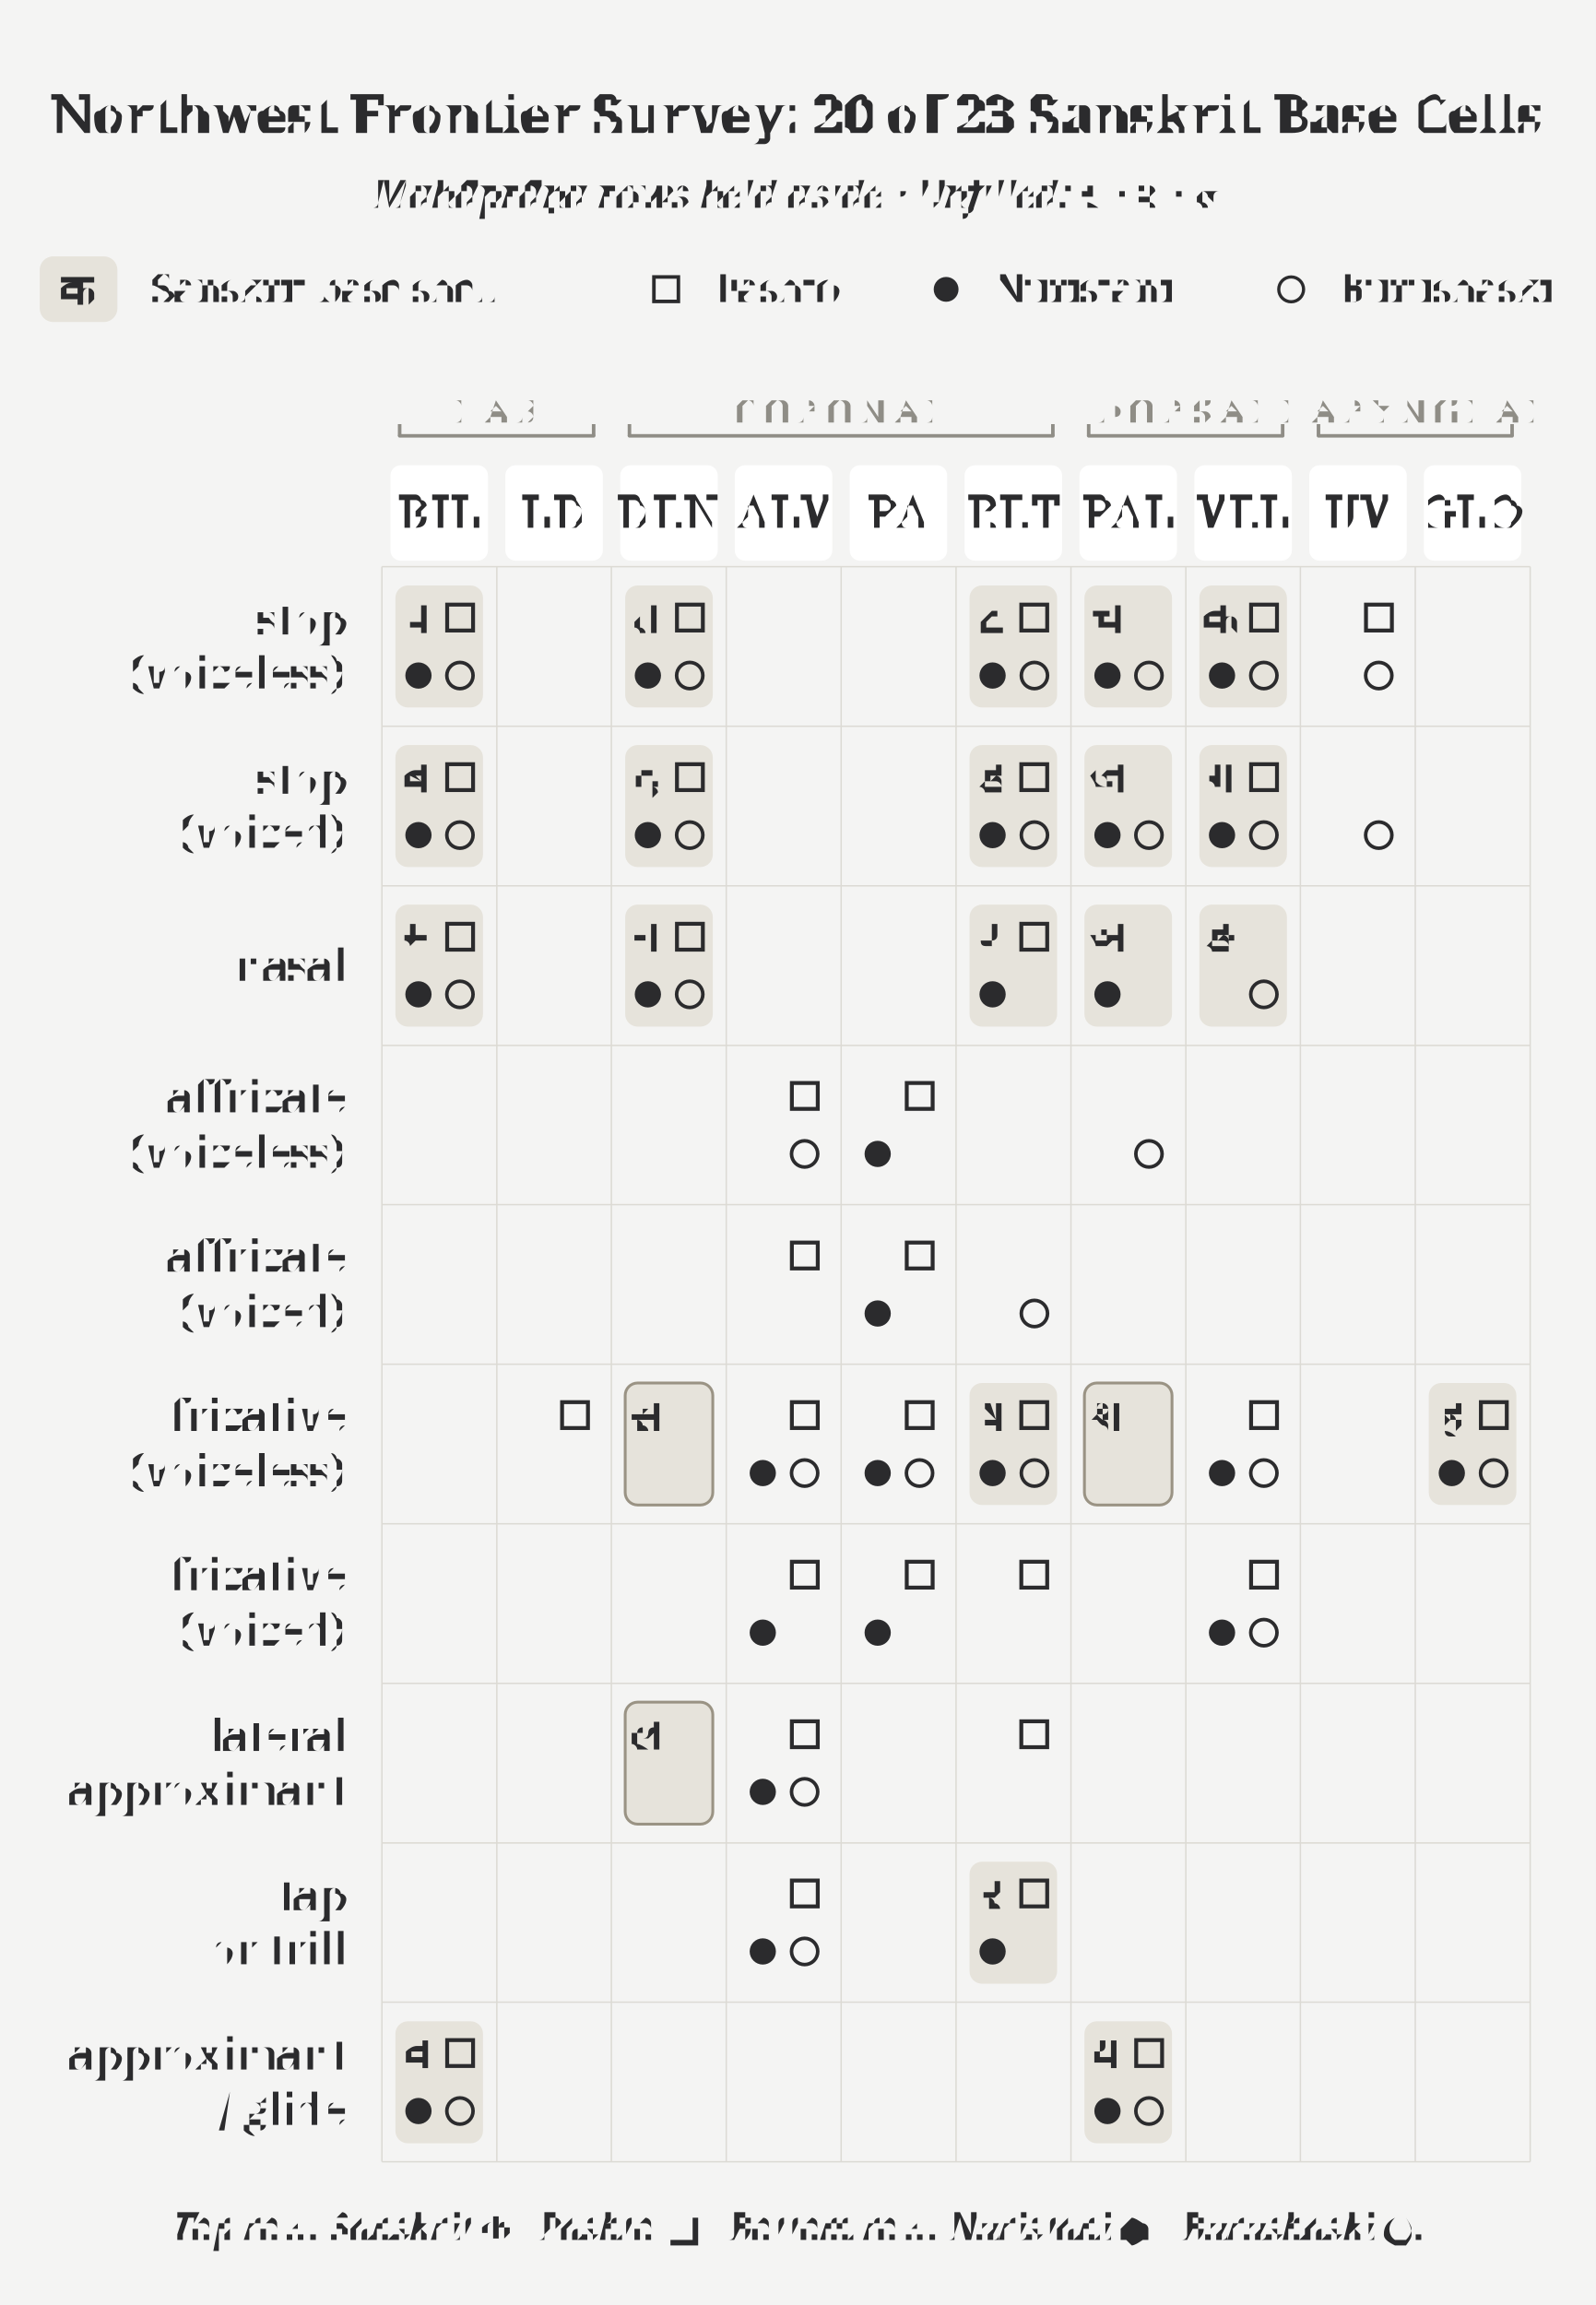
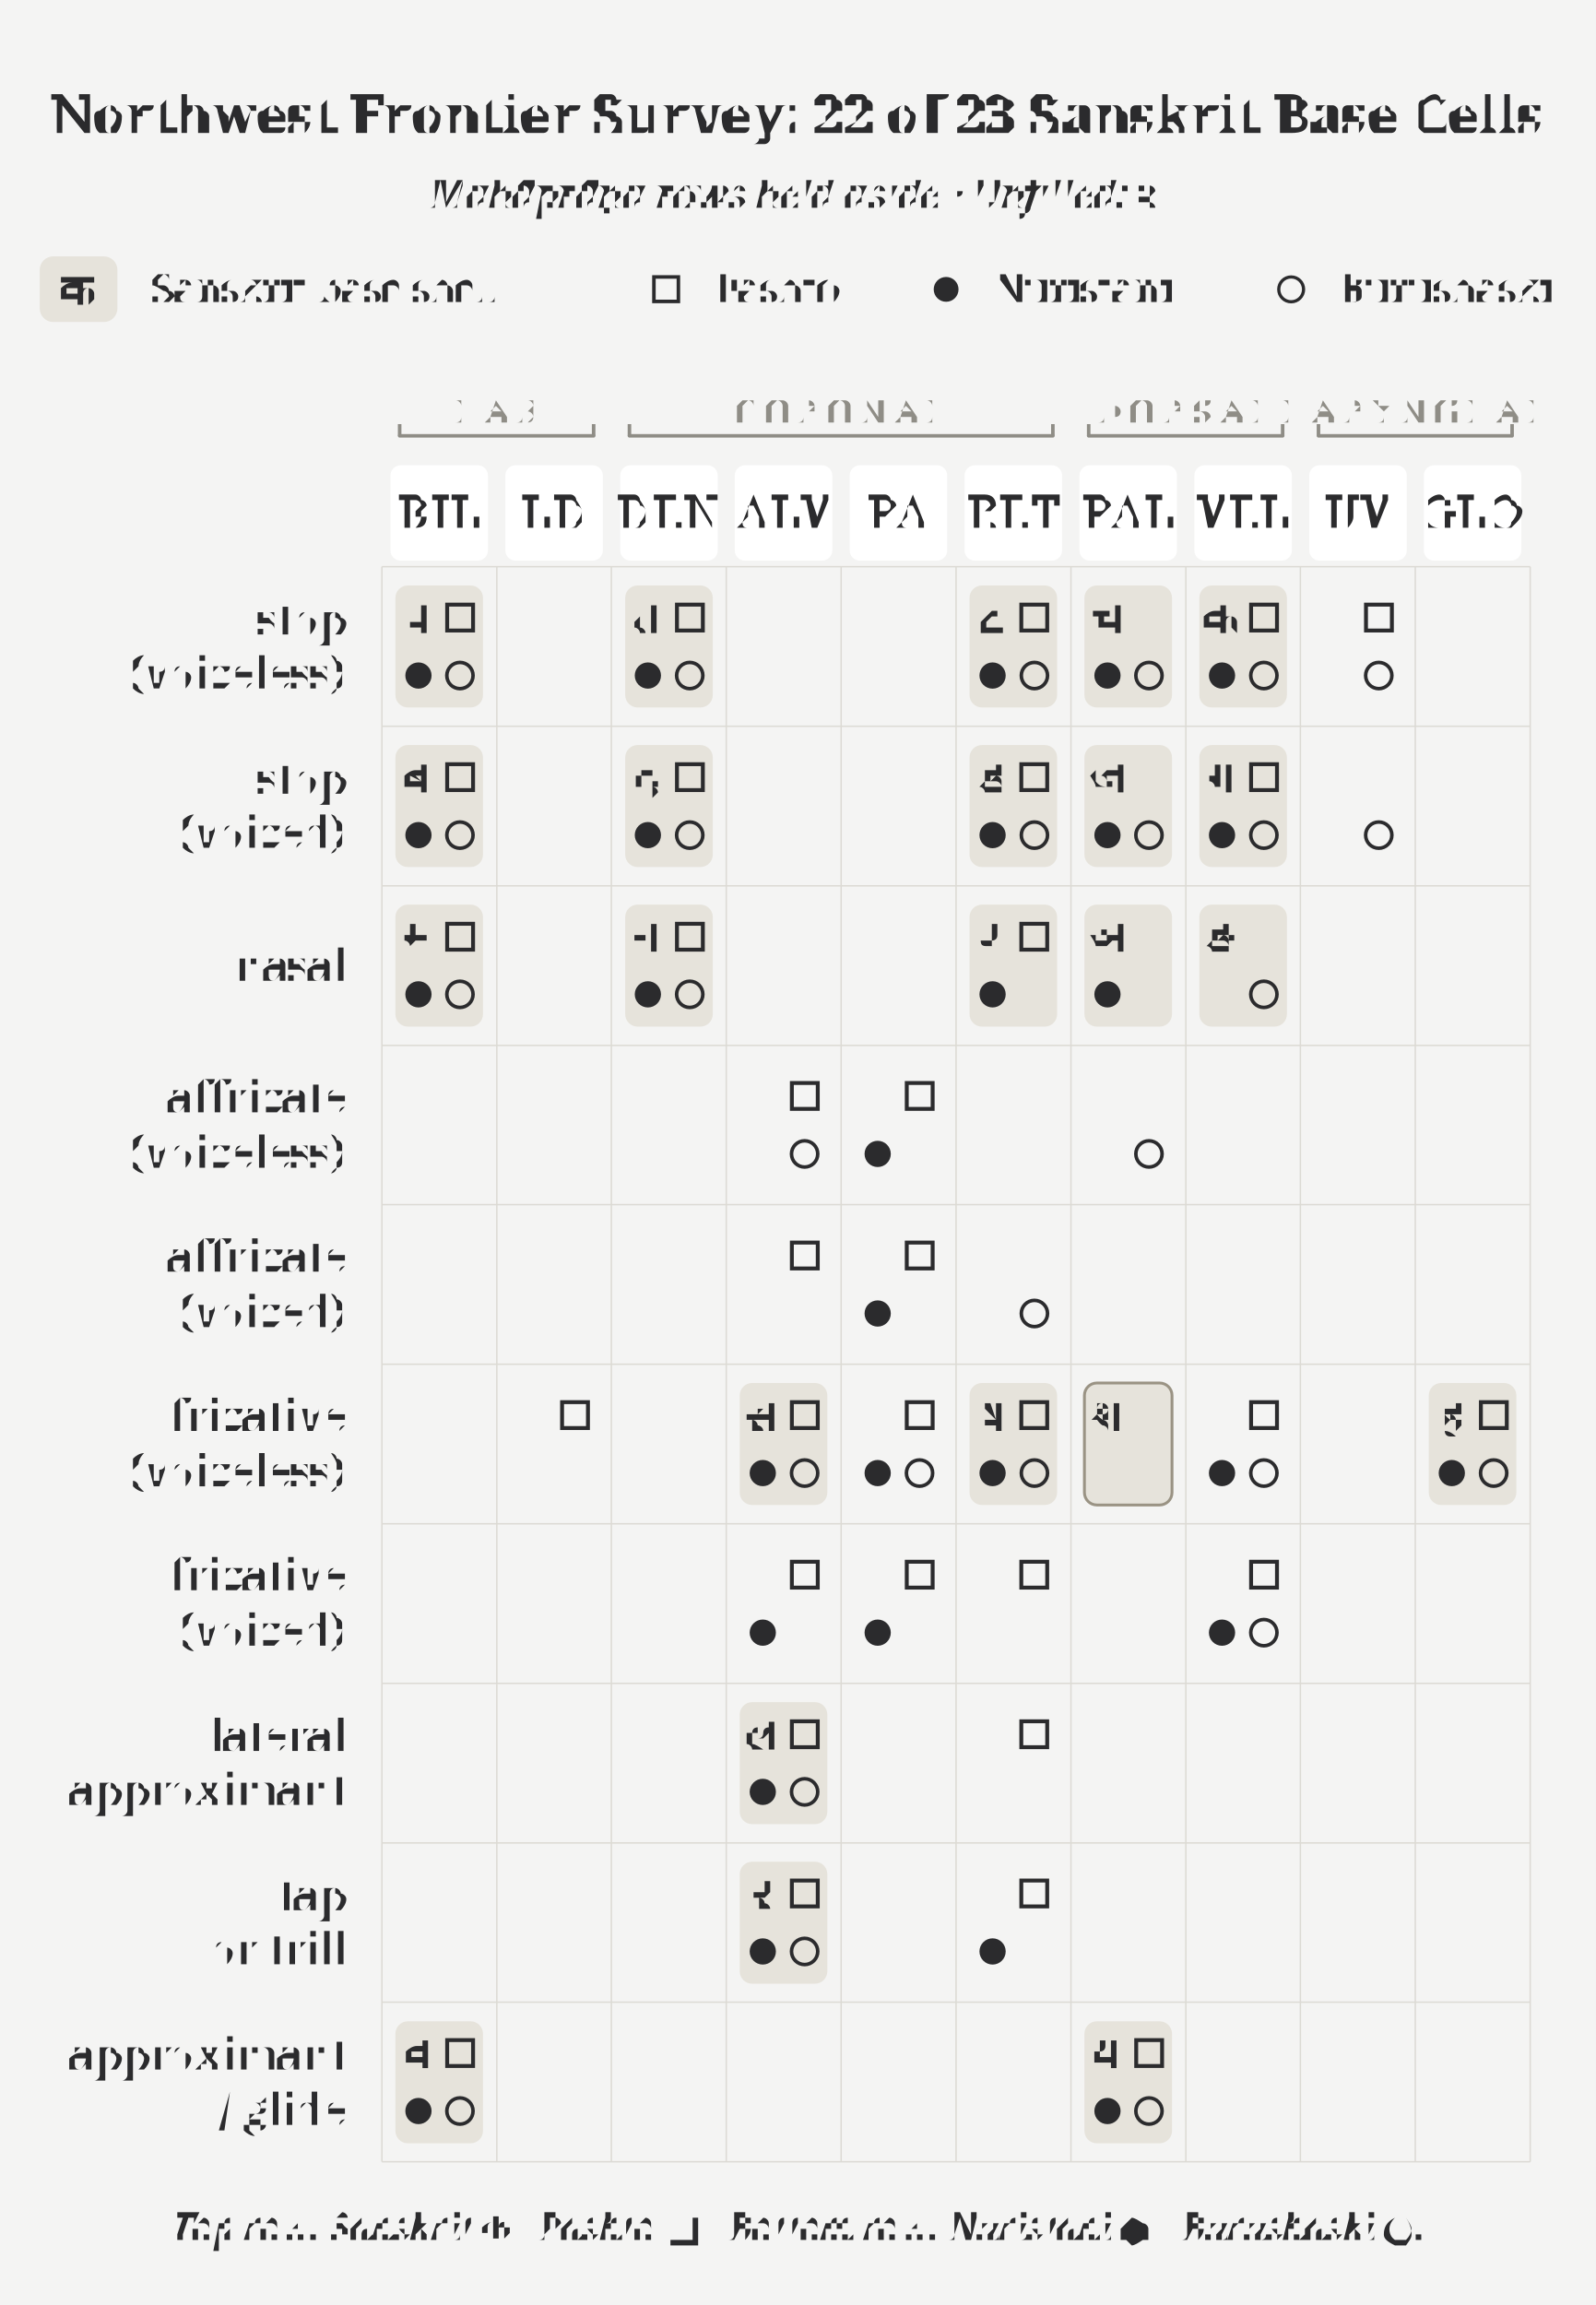
<svg xmlns="http://www.w3.org/2000/svg" width="4.5in" height="6.5in" viewBox="0 0 4.5 6.5">
  <rect x="0" y="0" width="4.5" height="6.5" fill="#f4f4f3" />
-   <text x="2.25" y="0.32" text-anchor="middle" dominant-baseline="middle" font-size="0.151" font-weight="700" fill="#2b2b2d" font-family="'Gentium Book Plus', Charter, 'Charis SIL', Georgia, serif">Northwest Frontier Survey: 20 of 23 Sanskrit Base Cells</text>
-   <text x="2.25" y="0.547" text-anchor="middle" dominant-baseline="middle" font-size="0.111" font-style="italic" fill="#2b2b2d" font-family="'Gentium Book Plus', Charter, 'Charis SIL', Georgia, serif">Mahāprāṇa rows held aside · Unfilled: <tspan font-style="normal" font-family="'Adobe Devanagari', 'Noto Sans Devanagari', 'Mangal', 'Kohinoor Devanagari', serif">स · श · ल</tspan>
+   <text x="2.25" y="0.32" text-anchor="middle" dominant-baseline="middle" font-size="0.151" font-weight="700" fill="#2b2b2d" font-family="'Gentium Book Plus', Charter, 'Charis SIL', Georgia, serif">Northwest Frontier Survey: 22 of 23 Sanskrit Base Cells</text>
+   <text x="2.25" y="0.547" text-anchor="middle" dominant-baseline="middle" font-size="0.111" font-style="italic" fill="#2b2b2d" font-family="'Gentium Book Plus', Charter, 'Charis SIL', Georgia, serif">Mahāprāṇa rows held aside · Unfilled: <tspan font-style="normal" font-family="'Adobe Devanagari', 'Noto Sans Devanagari', 'Mangal', 'Kohinoor Devanagari', serif">श</tspan>
  </text>
  <rect x="1.115" y="1.651" width="0.247" height="0.344" rx="0.035" fill="#e6e3db" stroke="none" />
  <rect x="1.115" y="2.101" width="0.247" height="0.344" rx="0.035" fill="#e6e3db" stroke="none" />
  <rect x="1.115" y="2.551" width="0.247" height="0.344" rx="0.035" fill="#e6e3db" stroke="none" />
  <rect x="1.115" y="5.7" width="0.247" height="0.344" rx="0.035" fill="#e6e3db" stroke="none" />
  <rect x="1.763" y="1.651" width="0.247" height="0.344" rx="0.035" fill="#e6e3db" stroke="none" />
  <rect x="1.763" y="2.101" width="0.247" height="0.344" rx="0.035" fill="#e6e3db" stroke="none" />
-   <rect x="1.763" y="3.9" width="0.247" height="0.344" rx="0.035" fill="#e6e3db" stroke="#9a9384" stroke-width="0.008" />
  <rect x="1.763" y="2.551" width="0.247" height="0.344" rx="0.035" fill="#e6e3db" stroke="none" />
-   <rect x="1.763" y="4.8" width="0.247" height="0.344" rx="0.035" fill="#e6e3db" stroke="#9a9384" stroke-width="0.008" />
+   <rect x="2.086" y="3.9" width="0.247" height="0.344" rx="0.035" fill="#e6e3db" stroke="none" />
+   <rect x="2.086" y="4.8" width="0.247" height="0.344" rx="0.035" fill="#e6e3db" stroke="none" />
+   <rect x="2.086" y="5.25" width="0.247" height="0.344" rx="0.035" fill="#e6e3db" stroke="none" />
  <rect x="2.734" y="1.651" width="0.247" height="0.344" rx="0.035" fill="#e6e3db" stroke="none" />
  <rect x="2.734" y="2.101" width="0.247" height="0.344" rx="0.035" fill="#e6e3db" stroke="none" />
  <rect x="2.734" y="3.9" width="0.247" height="0.344" rx="0.035" fill="#e6e3db" stroke="none" />
  <rect x="2.734" y="2.551" width="0.247" height="0.344" rx="0.035" fill="#e6e3db" stroke="none" />
-   <rect x="2.734" y="5.25" width="0.247" height="0.344" rx="0.035" fill="#e6e3db" stroke="none" />
  <rect x="3.058" y="1.651" width="0.247" height="0.344" rx="0.035" fill="#e6e3db" stroke="none" />
  <rect x="3.058" y="2.101" width="0.247" height="0.344" rx="0.035" fill="#e6e3db" stroke="none" />
  <rect x="3.058" y="3.9" width="0.247" height="0.344" rx="0.035" fill="#e6e3db" stroke="#9a9384" stroke-width="0.008" />
  <rect x="3.058" y="2.551" width="0.247" height="0.344" rx="0.035" fill="#e6e3db" stroke="none" />
  <rect x="3.058" y="5.7" width="0.247" height="0.344" rx="0.035" fill="#e6e3db" stroke="none" />
  <rect x="3.382" y="1.651" width="0.247" height="0.344" rx="0.035" fill="#e6e3db" stroke="none" />
  <rect x="3.382" y="2.101" width="0.247" height="0.344" rx="0.035" fill="#e6e3db" stroke="none" />
  <rect x="3.382" y="2.551" width="0.247" height="0.344" rx="0.035" fill="#e6e3db" stroke="none" />
  <rect x="4.029" y="3.9" width="0.247" height="0.344" rx="0.035" fill="#e6e3db" stroke="none" />
  <rect x="0.112" y="0.723" width="0.219" height="0.185" rx="0.038" fill="#e6e3db" stroke="none" />
  <text x="0.221" y="0.816" text-anchor="middle" dominant-baseline="middle" font-size="0.125" fill="#2b2b2d" font-family="'Adobe Devanagari', 'Noto Sans Devanagari', 'Mangal', 'Kohinoor Devanagari', serif">क</text>
  <text x="0.431" y="0.855" font-size="0.111" fill="#2b2b2d" font-family="'Gentium Book Plus', Charter, 'Charis SIL', Georgia, serif">Sanskrit base shell</text>
  <rect x="1.844" y="0.781" width="0.069" height="0.069" fill="none" stroke="#2b2b2d" stroke-width="0.01" />
  <text x="2.014" y="0.855" font-size="0.111" fill="#2b2b2d" font-family="'Gentium Book Plus', Charter, 'Charis SIL', Georgia, serif">Pashto</text>
  <circle cx="2.668" cy="0.816" r="0.035" fill="#2b2b2d" />
  <text x="2.804" y="0.855" font-size="0.111" fill="#2b2b2d" font-family="'Gentium Book Plus', Charter, 'Charis SIL', Georgia, serif">Nuristani</text>
  <circle cx="3.641" cy="0.816" r="0.035" fill="none" stroke="#2b2b2d" stroke-width="0.009" />
  <text x="3.778" y="0.855" font-size="0.111" fill="#2b2b2d" font-family="'Gentium Book Plus', Charter, 'Charis SIL', Georgia, serif">Burushaski</text>
  <path d="M 1.127 1.229 L 1.674 1.229" stroke="#8f8d86" stroke-width="0.01" stroke-linecap="round" />
  <path d="M 1.127 1.229 L 1.127 1.196" stroke="#8f8d86" stroke-width="0.01" />
  <path d="M 1.674 1.229 L 1.674 1.196" stroke="#8f8d86" stroke-width="0.01" />
  <text x="1.401" y="1.159" text-anchor="middle" dominant-baseline="middle" font-size="0.091" letter-spacing="0.025" fill="#8f8d86" font-family="'Gentium Book Plus', Charter, 'Charis SIL', Georgia, serif">LAB</text>
  <path d="M 1.775 1.229 L 2.969 1.229" stroke="#8f8d86" stroke-width="0.01" stroke-linecap="round" />
  <path d="M 1.775 1.229 L 1.775 1.196" stroke="#8f8d86" stroke-width="0.01" />
  <path d="M 2.969 1.229 L 2.969 1.196" stroke="#8f8d86" stroke-width="0.01" />
  <text x="2.372" y="1.159" text-anchor="middle" dominant-baseline="middle" font-size="0.091" letter-spacing="0.025" fill="#8f8d86" font-family="'Gentium Book Plus', Charter, 'Charis SIL', Georgia, serif">CORONAL</text>
  <path d="M 3.07 1.229 L 3.617 1.229" stroke="#8f8d86" stroke-width="0.01" stroke-linecap="round" />
  <path d="M 3.07 1.229 L 3.07 1.196" stroke="#8f8d86" stroke-width="0.01" />
  <path d="M 3.617 1.229 L 3.617 1.196" stroke="#8f8d86" stroke-width="0.01" />
  <text x="3.344" y="1.159" text-anchor="middle" dominant-baseline="middle" font-size="0.091" letter-spacing="0.025" fill="#8f8d86" font-family="'Gentium Book Plus', Charter, 'Charis SIL', Georgia, serif">DORSAL</text>
  <path d="M 3.718 1.229 L 4.264 1.229" stroke="#8f8d86" stroke-width="0.01" stroke-linecap="round" />
  <path d="M 3.718 1.229 L 3.718 1.196" stroke="#8f8d86" stroke-width="0.01" />
  <path d="M 4.264 1.229 L 4.264 1.196" stroke="#8f8d86" stroke-width="0.01" />
  <text x="3.991" y="1.159" text-anchor="middle" dominant-baseline="middle" font-size="0.091" letter-spacing="0.025" fill="#8f8d86" font-family="'Gentium Book Plus', Charter, 'Charis SIL', Georgia, serif">LARYNGEAL</text>
  <rect x="1.101" y="1.312" width="0.275" height="0.269" rx="0.029" fill="#ffffff" stroke="none" />
  <text x="1.239" y="1.447" text-anchor="middle" dominant-baseline="middle" font-size="0.125" letter-spacing="0.01" fill="#2b2b2d" font-family="'Gentium Book Plus', Charter, 'Charis SIL', Georgia, serif">BIL</text>
  <rect x="1.425" y="1.312" width="0.275" height="0.269" rx="0.029" fill="#ffffff" stroke="none" />
  <text x="1.562" y="1.447" text-anchor="middle" dominant-baseline="middle" font-size="0.125" letter-spacing="0.01" fill="#2b2b2d" font-family="'Gentium Book Plus', Charter, 'Charis SIL', Georgia, serif">LD</text>
  <rect x="1.749" y="1.312" width="0.275" height="0.269" rx="0.029" fill="#ffffff" stroke="none" />
  <text x="1.886" y="1.447" text-anchor="middle" dominant-baseline="middle" font-size="0.125" letter-spacing="0.01" fill="#2b2b2d" font-family="'Gentium Book Plus', Charter, 'Charis SIL', Georgia, serif">DEN</text>
  <rect x="2.072" y="1.312" width="0.275" height="0.269" rx="0.029" fill="#ffffff" stroke="none" />
  <text x="2.21" y="1.447" text-anchor="middle" dominant-baseline="middle" font-size="0.125" letter-spacing="0.01" fill="#2b2b2d" font-family="'Gentium Book Plus', Charter, 'Charis SIL', Georgia, serif">ALV</text>
  <rect x="2.396" y="1.312" width="0.275" height="0.269" rx="0.029" fill="#ffffff" stroke="none" />
  <text x="2.534" y="1.447" text-anchor="middle" dominant-baseline="middle" font-size="0.125" letter-spacing="0.01" fill="#2b2b2d" font-family="'Gentium Book Plus', Charter, 'Charis SIL', Georgia, serif">PA</text>
  <rect x="2.72" y="1.312" width="0.275" height="0.269" rx="0.029" fill="#ffffff" stroke="none" />
  <text x="2.858" y="1.447" text-anchor="middle" dominant-baseline="middle" font-size="0.125" letter-spacing="0.01" fill="#2b2b2d" font-family="'Gentium Book Plus', Charter, 'Charis SIL', Georgia, serif">RET</text>
  <rect x="3.044" y="1.312" width="0.275" height="0.269" rx="0.029" fill="#ffffff" stroke="none" />
  <text x="3.182" y="1.447" text-anchor="middle" dominant-baseline="middle" font-size="0.125" letter-spacing="0.01" fill="#2b2b2d" font-family="'Gentium Book Plus', Charter, 'Charis SIL', Georgia, serif">PAL</text>
  <rect x="3.368" y="1.312" width="0.275" height="0.269" rx="0.029" fill="#ffffff" stroke="none" />
  <text x="3.505" y="1.447" text-anchor="middle" dominant-baseline="middle" font-size="0.125" letter-spacing="0.01" fill="#2b2b2d" font-family="'Gentium Book Plus', Charter, 'Charis SIL', Georgia, serif">VEL</text>
  <rect x="3.692" y="1.312" width="0.275" height="0.269" rx="0.029" fill="#ffffff" stroke="none" />
  <text x="3.829" y="1.447" text-anchor="middle" dominant-baseline="middle" font-size="0.125" letter-spacing="0.01" fill="#2b2b2d" font-family="'Gentium Book Plus', Charter, 'Charis SIL', Georgia, serif">UV</text>
  <rect x="4.015" y="1.312" width="0.275" height="0.269" rx="0.029" fill="#ffffff" stroke="none" />
  <text x="4.153" y="1.447" text-anchor="middle" dominant-baseline="middle" font-size="0.125" letter-spacing="0.01" fill="#2b2b2d" font-family="'Gentium Book Plus', Charter, 'Charis SIL', Georgia, serif">GLO</text>
  <line x1="1.077" y1="1.598" x2="1.077" y2="6.096" stroke="#dcdad4" stroke-width="0.004" />
  <line x1="1.401" y1="1.598" x2="1.401" y2="6.096" stroke="#dcdad4" stroke-width="0.004" />
  <line x1="1.724" y1="1.598" x2="1.724" y2="6.096" stroke="#dcdad4" stroke-width="0.004" />
  <line x1="2.048" y1="1.598" x2="2.048" y2="6.096" stroke="#dcdad4" stroke-width="0.004" />
  <line x1="2.372" y1="1.598" x2="2.372" y2="6.096" stroke="#dcdad4" stroke-width="0.004" />
  <line x1="2.696" y1="1.598" x2="2.696" y2="6.096" stroke="#dcdad4" stroke-width="0.004" />
  <line x1="3.02" y1="1.598" x2="3.02" y2="6.096" stroke="#dcdad4" stroke-width="0.004" />
  <line x1="3.344" y1="1.598" x2="3.344" y2="6.096" stroke="#dcdad4" stroke-width="0.004" />
  <line x1="3.667" y1="1.598" x2="3.667" y2="6.096" stroke="#dcdad4" stroke-width="0.004" />
  <line x1="3.991" y1="1.598" x2="3.991" y2="6.096" stroke="#dcdad4" stroke-width="0.004" />
  <line x1="4.315" y1="1.598" x2="4.315" y2="6.096" stroke="#dcdad4" stroke-width="0.004" />
  <line x1="1.077" y1="1.598" x2="4.315" y2="1.598" stroke="#dcdad4" stroke-width="0.004" />
  <line x1="1.077" y1="2.048" x2="4.315" y2="2.048" stroke="#dcdad4" stroke-width="0.004" />
  <line x1="1.077" y1="2.498" x2="4.315" y2="2.498" stroke="#dcdad4" stroke-width="0.004" />
  <line x1="1.077" y1="2.948" x2="4.315" y2="2.948" stroke="#dcdad4" stroke-width="0.004" />
  <line x1="1.077" y1="3.397" x2="4.315" y2="3.397" stroke="#dcdad4" stroke-width="0.004" />
  <line x1="1.077" y1="3.847" x2="4.315" y2="3.847" stroke="#dcdad4" stroke-width="0.004" />
  <line x1="1.077" y1="4.297" x2="4.315" y2="4.297" stroke="#dcdad4" stroke-width="0.004" />
  <line x1="1.077" y1="4.747" x2="4.315" y2="4.747" stroke="#dcdad4" stroke-width="0.004" />
  <line x1="1.077" y1="5.197" x2="4.315" y2="5.197" stroke="#dcdad4" stroke-width="0.004" />
  <line x1="1.077" y1="5.646" x2="4.315" y2="5.646" stroke="#dcdad4" stroke-width="0.004" />
  <line x1="1.077" y1="6.096" x2="4.315" y2="6.096" stroke="#dcdad4" stroke-width="0.004" />
  <text x="0.976" y="1.746" text-anchor="end" dominant-baseline="middle" font-size="0.125" fill="#2b2b2d" font-family="'Gentium Book Plus', Charter, 'Charis SIL', Georgia, serif">stop</text>
  <text x="0.976" y="1.9" text-anchor="end" dominant-baseline="middle" font-size="0.125" fill="#2b2b2d" font-family="'Gentium Book Plus', Charter, 'Charis SIL', Georgia, serif">(voiceless)</text>
  <text x="0.976" y="2.196" text-anchor="end" dominant-baseline="middle" font-size="0.125" fill="#2b2b2d" font-family="'Gentium Book Plus', Charter, 'Charis SIL', Georgia, serif">stop</text>
  <text x="0.976" y="2.35" text-anchor="end" dominant-baseline="middle" font-size="0.125" fill="#2b2b2d" font-family="'Gentium Book Plus', Charter, 'Charis SIL', Georgia, serif">(voiced)</text>
  <text x="0.976" y="2.723" text-anchor="end" dominant-baseline="middle" font-size="0.125" fill="#2b2b2d" font-family="'Gentium Book Plus', Charter, 'Charis SIL', Georgia, serif">nasal</text>
  <text x="0.976" y="3.095" text-anchor="end" dominant-baseline="middle" font-size="0.125" fill="#2b2b2d" font-family="'Gentium Book Plus', Charter, 'Charis SIL', Georgia, serif">affricate</text>
  <text x="0.976" y="3.25" text-anchor="end" dominant-baseline="middle" font-size="0.125" fill="#2b2b2d" font-family="'Gentium Book Plus', Charter, 'Charis SIL', Georgia, serif">(voiceless)</text>
  <text x="0.976" y="3.545" text-anchor="end" dominant-baseline="middle" font-size="0.125" fill="#2b2b2d" font-family="'Gentium Book Plus', Charter, 'Charis SIL', Georgia, serif">affricate</text>
  <text x="0.976" y="3.7" text-anchor="end" dominant-baseline="middle" font-size="0.125" fill="#2b2b2d" font-family="'Gentium Book Plus', Charter, 'Charis SIL', Georgia, serif">(voiced)</text>
  <text x="0.976" y="3.995" text-anchor="end" dominant-baseline="middle" font-size="0.125" fill="#2b2b2d" font-family="'Gentium Book Plus', Charter, 'Charis SIL', Georgia, serif">fricative</text>
  <text x="0.976" y="4.149" text-anchor="end" dominant-baseline="middle" font-size="0.125" fill="#2b2b2d" font-family="'Gentium Book Plus', Charter, 'Charis SIL', Georgia, serif">(voiceless)</text>
  <text x="0.976" y="4.444" text-anchor="end" dominant-baseline="middle" font-size="0.125" fill="#2b2b2d" font-family="'Gentium Book Plus', Charter, 'Charis SIL', Georgia, serif">fricative</text>
  <text x="0.976" y="4.599" text-anchor="end" dominant-baseline="middle" font-size="0.125" fill="#2b2b2d" font-family="'Gentium Book Plus', Charter, 'Charis SIL', Georgia, serif">(voiced)</text>
  <text x="0.976" y="4.894" text-anchor="end" dominant-baseline="middle" font-size="0.125" fill="#2b2b2d" font-family="'Gentium Book Plus', Charter, 'Charis SIL', Georgia, serif">lateral</text>
  <text x="0.976" y="5.049" text-anchor="end" dominant-baseline="middle" font-size="0.125" fill="#2b2b2d" font-family="'Gentium Book Plus', Charter, 'Charis SIL', Georgia, serif">approximant</text>
  <text x="0.976" y="5.344" text-anchor="end" dominant-baseline="middle" font-size="0.125" fill="#2b2b2d" font-family="'Gentium Book Plus', Charter, 'Charis SIL', Georgia, serif">tap</text>
  <text x="0.976" y="5.499" text-anchor="end" dominant-baseline="middle" font-size="0.125" fill="#2b2b2d" font-family="'Gentium Book Plus', Charter, 'Charis SIL', Georgia, serif">or trill</text>
  <text x="0.976" y="5.794" text-anchor="end" dominant-baseline="middle" font-size="0.125" fill="#2b2b2d" font-family="'Gentium Book Plus', Charter, 'Charis SIL', Georgia, serif">approximant</text>
  <text x="0.976" y="5.949" text-anchor="end" dominant-baseline="middle" font-size="0.125" fill="#2b2b2d" font-family="'Gentium Book Plus', Charter, 'Charis SIL', Georgia, serif">/ glide</text>
  <circle cx="1.18" cy="1.905" r="0.037" fill="#2b2b2d" />
  <circle cx="1.18" cy="2.355" r="0.037" fill="#2b2b2d" />
  <circle cx="1.18" cy="2.804" r="0.037" fill="#2b2b2d" />
  <circle cx="1.18" cy="5.953" r="0.037" fill="#2b2b2d" />
  <circle cx="1.827" cy="1.905" r="0.037" fill="#2b2b2d" />
  <circle cx="1.827" cy="2.355" r="0.037" fill="#2b2b2d" />
  <circle cx="1.827" cy="2.804" r="0.037" fill="#2b2b2d" />
  <circle cx="2.151" cy="4.154" r="0.037" fill="#2b2b2d" />
  <circle cx="2.151" cy="4.604" r="0.037" fill="#2b2b2d" />
  <circle cx="2.151" cy="5.053" r="0.037" fill="#2b2b2d" />
  <circle cx="2.151" cy="5.503" r="0.037" fill="#2b2b2d" />
  <circle cx="2.475" cy="3.254" r="0.037" fill="#2b2b2d" />
  <circle cx="2.475" cy="3.704" r="0.037" fill="#2b2b2d" />
  <circle cx="2.475" cy="4.154" r="0.037" fill="#2b2b2d" />
  <circle cx="2.475" cy="4.604" r="0.037" fill="#2b2b2d" />
  <circle cx="2.799" cy="1.905" r="0.037" fill="#2b2b2d" />
  <circle cx="2.799" cy="2.355" r="0.037" fill="#2b2b2d" />
  <circle cx="2.799" cy="4.154" r="0.037" fill="#2b2b2d" />
  <circle cx="2.799" cy="2.804" r="0.037" fill="#2b2b2d" />
  <circle cx="2.799" cy="5.503" r="0.037" fill="#2b2b2d" />
  <circle cx="3.123" cy="1.905" r="0.037" fill="#2b2b2d" />
  <circle cx="3.123" cy="2.355" r="0.037" fill="#2b2b2d" />
  <circle cx="3.123" cy="2.804" r="0.037" fill="#2b2b2d" />
  <circle cx="3.123" cy="5.953" r="0.037" fill="#2b2b2d" />
  <circle cx="3.446" cy="1.905" r="0.037" fill="#2b2b2d" />
  <circle cx="3.446" cy="2.355" r="0.037" fill="#2b2b2d" />
  <circle cx="3.446" cy="4.154" r="0.037" fill="#2b2b2d" />
  <circle cx="3.446" cy="4.604" r="0.037" fill="#2b2b2d" />
  <circle cx="4.094" cy="4.154" r="0.037" fill="#2b2b2d" />
  <circle cx="1.297" cy="1.905" r="0.037" fill="none" stroke="#2b2b2d" stroke-width="0.01" />
  <circle cx="1.297" cy="2.355" r="0.037" fill="none" stroke="#2b2b2d" stroke-width="0.01" />
  <circle cx="1.297" cy="2.804" r="0.037" fill="none" stroke="#2b2b2d" stroke-width="0.01" />
  <circle cx="1.297" cy="5.953" r="0.037" fill="none" stroke="#2b2b2d" stroke-width="0.01" />
  <circle cx="1.945" cy="1.905" r="0.037" fill="none" stroke="#2b2b2d" stroke-width="0.01" />
  <circle cx="1.945" cy="2.355" r="0.037" fill="none" stroke="#2b2b2d" stroke-width="0.01" />
  <circle cx="1.945" cy="2.804" r="0.037" fill="none" stroke="#2b2b2d" stroke-width="0.01" />
  <circle cx="2.269" cy="3.254" r="0.037" fill="none" stroke="#2b2b2d" stroke-width="0.01" />
  <circle cx="2.269" cy="4.154" r="0.037" fill="none" stroke="#2b2b2d" stroke-width="0.01" />
  <circle cx="2.269" cy="5.053" r="0.037" fill="none" stroke="#2b2b2d" stroke-width="0.01" />
  <circle cx="2.269" cy="5.503" r="0.037" fill="none" stroke="#2b2b2d" stroke-width="0.01" />
  <circle cx="2.593" cy="4.154" r="0.037" fill="none" stroke="#2b2b2d" stroke-width="0.01" />
  <circle cx="2.917" cy="1.905" r="0.037" fill="none" stroke="#2b2b2d" stroke-width="0.01" />
  <circle cx="2.917" cy="2.355" r="0.037" fill="none" stroke="#2b2b2d" stroke-width="0.01" />
  <circle cx="2.917" cy="3.704" r="0.037" fill="none" stroke="#2b2b2d" stroke-width="0.01" />
  <circle cx="2.917" cy="4.154" r="0.037" fill="none" stroke="#2b2b2d" stroke-width="0.01" />
  <circle cx="3.24" cy="1.905" r="0.037" fill="none" stroke="#2b2b2d" stroke-width="0.01" />
  <circle cx="3.24" cy="2.355" r="0.037" fill="none" stroke="#2b2b2d" stroke-width="0.01" />
  <circle cx="3.24" cy="3.254" r="0.037" fill="none" stroke="#2b2b2d" stroke-width="0.01" />
  <circle cx="3.24" cy="5.953" r="0.037" fill="none" stroke="#2b2b2d" stroke-width="0.01" />
  <circle cx="3.564" cy="1.905" r="0.037" fill="none" stroke="#2b2b2d" stroke-width="0.01" />
  <circle cx="3.564" cy="2.355" r="0.037" fill="none" stroke="#2b2b2d" stroke-width="0.01" />
  <circle cx="3.564" cy="4.154" r="0.037" fill="none" stroke="#2b2b2d" stroke-width="0.01" />
  <circle cx="3.564" cy="4.604" r="0.037" fill="none" stroke="#2b2b2d" stroke-width="0.01" />
  <circle cx="3.564" cy="2.804" r="0.037" fill="none" stroke="#2b2b2d" stroke-width="0.01" />
  <circle cx="3.888" cy="1.905" r="0.037" fill="none" stroke="#2b2b2d" stroke-width="0.01" />
  <circle cx="3.888" cy="2.355" r="0.037" fill="none" stroke="#2b2b2d" stroke-width="0.01" />
  <circle cx="4.212" cy="4.154" r="0.037" fill="none" stroke="#2b2b2d" stroke-width="0.01" />
  <rect x="1.261" y="1.705" width="0.073" height="0.073" fill="none" stroke="#2b2b2d" stroke-width="0.011" />
  <rect x="1.261" y="2.155" width="0.073" height="0.073" fill="none" stroke="#2b2b2d" stroke-width="0.011" />
  <rect x="1.261" y="2.605" width="0.073" height="0.073" fill="none" stroke="#2b2b2d" stroke-width="0.011" />
  <rect x="1.261" y="5.753" width="0.073" height="0.073" fill="none" stroke="#2b2b2d" stroke-width="0.011" />
  <rect x="1.585" y="3.954" width="0.073" height="0.073" fill="none" stroke="#2b2b2d" stroke-width="0.011" />
  <rect x="1.909" y="1.705" width="0.073" height="0.073" fill="none" stroke="#2b2b2d" stroke-width="0.011" />
  <rect x="1.909" y="2.155" width="0.073" height="0.073" fill="none" stroke="#2b2b2d" stroke-width="0.011" />
  <rect x="1.909" y="2.605" width="0.073" height="0.073" fill="none" stroke="#2b2b2d" stroke-width="0.011" />
  <rect x="2.233" y="3.054" width="0.073" height="0.073" fill="none" stroke="#2b2b2d" stroke-width="0.011" />
  <rect x="2.233" y="3.504" width="0.073" height="0.073" fill="none" stroke="#2b2b2d" stroke-width="0.011" />
  <rect x="2.233" y="3.954" width="0.073" height="0.073" fill="none" stroke="#2b2b2d" stroke-width="0.011" />
  <rect x="2.233" y="4.404" width="0.073" height="0.073" fill="none" stroke="#2b2b2d" stroke-width="0.011" />
  <rect x="2.233" y="4.854" width="0.073" height="0.073" fill="none" stroke="#2b2b2d" stroke-width="0.011" />
  <rect x="2.233" y="5.303" width="0.073" height="0.073" fill="none" stroke="#2b2b2d" stroke-width="0.011" />
  <rect x="2.557" y="3.054" width="0.073" height="0.073" fill="none" stroke="#2b2b2d" stroke-width="0.011" />
  <rect x="2.557" y="3.504" width="0.073" height="0.073" fill="none" stroke="#2b2b2d" stroke-width="0.011" />
  <rect x="2.557" y="3.954" width="0.073" height="0.073" fill="none" stroke="#2b2b2d" stroke-width="0.011" />
  <rect x="2.557" y="4.404" width="0.073" height="0.073" fill="none" stroke="#2b2b2d" stroke-width="0.011" />
  <rect x="2.88" y="1.705" width="0.073" height="0.073" fill="none" stroke="#2b2b2d" stroke-width="0.011" />
  <rect x="2.88" y="2.155" width="0.073" height="0.073" fill="none" stroke="#2b2b2d" stroke-width="0.011" />
  <rect x="2.88" y="3.954" width="0.073" height="0.073" fill="none" stroke="#2b2b2d" stroke-width="0.011" />
  <rect x="2.88" y="4.404" width="0.073" height="0.073" fill="none" stroke="#2b2b2d" stroke-width="0.011" />
  <rect x="2.88" y="2.605" width="0.073" height="0.073" fill="none" stroke="#2b2b2d" stroke-width="0.011" />
  <rect x="2.88" y="4.854" width="0.073" height="0.073" fill="none" stroke="#2b2b2d" stroke-width="0.011" />
  <rect x="2.88" y="5.303" width="0.073" height="0.073" fill="none" stroke="#2b2b2d" stroke-width="0.011" />
  <rect x="3.204" y="5.753" width="0.073" height="0.073" fill="none" stroke="#2b2b2d" stroke-width="0.011" />
  <rect x="3.528" y="1.705" width="0.073" height="0.073" fill="none" stroke="#2b2b2d" stroke-width="0.011" />
  <rect x="3.528" y="2.155" width="0.073" height="0.073" fill="none" stroke="#2b2b2d" stroke-width="0.011" />
  <rect x="3.528" y="3.954" width="0.073" height="0.073" fill="none" stroke="#2b2b2d" stroke-width="0.011" />
  <rect x="3.528" y="4.404" width="0.073" height="0.073" fill="none" stroke="#2b2b2d" stroke-width="0.011" />
  <rect x="3.852" y="1.705" width="0.073" height="0.073" fill="none" stroke="#2b2b2d" stroke-width="0.011" />
  <rect x="4.176" y="3.954" width="0.073" height="0.073" fill="none" stroke="#2b2b2d" stroke-width="0.011" />
  <text x="1.18" y="1.741" text-anchor="middle" dominant-baseline="middle" font-size="0.132" fill="#2b2b2d" font-family="'Adobe Devanagari', 'Noto Sans Devanagari', 'Mangal', 'Kohinoor Devanagari', serif">प</text>
  <text x="1.18" y="2.191" text-anchor="middle" dominant-baseline="middle" font-size="0.132" fill="#2b2b2d" font-family="'Adobe Devanagari', 'Noto Sans Devanagari', 'Mangal', 'Kohinoor Devanagari', serif">ब</text>
  <text x="1.18" y="2.641" text-anchor="middle" dominant-baseline="middle" font-size="0.132" fill="#2b2b2d" font-family="'Adobe Devanagari', 'Noto Sans Devanagari', 'Mangal', 'Kohinoor Devanagari', serif">म</text>
  <text x="1.18" y="5.79" text-anchor="middle" dominant-baseline="middle" font-size="0.132" fill="#2b2b2d" font-family="'Adobe Devanagari', 'Noto Sans Devanagari', 'Mangal', 'Kohinoor Devanagari', serif">व</text>
  <text x="1.827" y="1.741" text-anchor="middle" dominant-baseline="middle" font-size="0.132" fill="#2b2b2d" font-family="'Adobe Devanagari', 'Noto Sans Devanagari', 'Mangal', 'Kohinoor Devanagari', serif">त</text>
  <text x="1.827" y="2.191" text-anchor="middle" dominant-baseline="middle" font-size="0.132" fill="#2b2b2d" font-family="'Adobe Devanagari', 'Noto Sans Devanagari', 'Mangal', 'Kohinoor Devanagari', serif">द</text>
-   <text x="1.827" y="3.99" text-anchor="middle" dominant-baseline="middle" font-size="0.132" fill="#2b2b2d" font-family="'Adobe Devanagari', 'Noto Sans Devanagari', 'Mangal', 'Kohinoor Devanagari', serif">स</text>
  <text x="1.827" y="2.641" text-anchor="middle" dominant-baseline="middle" font-size="0.132" fill="#2b2b2d" font-family="'Adobe Devanagari', 'Noto Sans Devanagari', 'Mangal', 'Kohinoor Devanagari', serif">न</text>
-   <text x="1.827" y="4.89" text-anchor="middle" dominant-baseline="middle" font-size="0.132" fill="#2b2b2d" font-family="'Adobe Devanagari', 'Noto Sans Devanagari', 'Mangal', 'Kohinoor Devanagari', serif">ल</text>
+   <text x="2.151" y="3.99" text-anchor="middle" dominant-baseline="middle" font-size="0.132" fill="#2b2b2d" font-family="'Adobe Devanagari', 'Noto Sans Devanagari', 'Mangal', 'Kohinoor Devanagari', serif">स</text>
+   <text x="2.151" y="4.89" text-anchor="middle" dominant-baseline="middle" font-size="0.132" fill="#2b2b2d" font-family="'Adobe Devanagari', 'Noto Sans Devanagari', 'Mangal', 'Kohinoor Devanagari', serif">ल</text>
+   <text x="2.151" y="5.34" text-anchor="middle" dominant-baseline="middle" font-size="0.132" fill="#2b2b2d" font-family="'Adobe Devanagari', 'Noto Sans Devanagari', 'Mangal', 'Kohinoor Devanagari', serif">र</text>
  <text x="2.799" y="1.741" text-anchor="middle" dominant-baseline="middle" font-size="0.132" fill="#2b2b2d" font-family="'Adobe Devanagari', 'Noto Sans Devanagari', 'Mangal', 'Kohinoor Devanagari', serif">ट</text>
  <text x="2.799" y="2.191" text-anchor="middle" dominant-baseline="middle" font-size="0.132" fill="#2b2b2d" font-family="'Adobe Devanagari', 'Noto Sans Devanagari', 'Mangal', 'Kohinoor Devanagari', serif">ड</text>
  <text x="2.799" y="3.99" text-anchor="middle" dominant-baseline="middle" font-size="0.132" fill="#2b2b2d" font-family="'Adobe Devanagari', 'Noto Sans Devanagari', 'Mangal', 'Kohinoor Devanagari', serif">ष</text>
  <text x="2.799" y="2.641" text-anchor="middle" dominant-baseline="middle" font-size="0.132" fill="#2b2b2d" font-family="'Adobe Devanagari', 'Noto Sans Devanagari', 'Mangal', 'Kohinoor Devanagari', serif">ण</text>
-   <text x="2.799" y="5.34" text-anchor="middle" dominant-baseline="middle" font-size="0.132" fill="#2b2b2d" font-family="'Adobe Devanagari', 'Noto Sans Devanagari', 'Mangal', 'Kohinoor Devanagari', serif">र</text>
  <text x="3.123" y="1.741" text-anchor="middle" dominant-baseline="middle" font-size="0.132" fill="#2b2b2d" font-family="'Adobe Devanagari', 'Noto Sans Devanagari', 'Mangal', 'Kohinoor Devanagari', serif">च</text>
  <text x="3.123" y="2.191" text-anchor="middle" dominant-baseline="middle" font-size="0.132" fill="#2b2b2d" font-family="'Adobe Devanagari', 'Noto Sans Devanagari', 'Mangal', 'Kohinoor Devanagari', serif">ज</text>
  <text x="3.123" y="3.99" text-anchor="middle" dominant-baseline="middle" font-size="0.132" fill="#2b2b2d" font-family="'Adobe Devanagari', 'Noto Sans Devanagari', 'Mangal', 'Kohinoor Devanagari', serif">श</text>
  <text x="3.123" y="2.641" text-anchor="middle" dominant-baseline="middle" font-size="0.132" fill="#2b2b2d" font-family="'Adobe Devanagari', 'Noto Sans Devanagari', 'Mangal', 'Kohinoor Devanagari', serif">ञ</text>
  <text x="3.123" y="5.79" text-anchor="middle" dominant-baseline="middle" font-size="0.132" fill="#2b2b2d" font-family="'Adobe Devanagari', 'Noto Sans Devanagari', 'Mangal', 'Kohinoor Devanagari', serif">य</text>
  <text x="3.446" y="1.741" text-anchor="middle" dominant-baseline="middle" font-size="0.132" fill="#2b2b2d" font-family="'Adobe Devanagari', 'Noto Sans Devanagari', 'Mangal', 'Kohinoor Devanagari', serif">क</text>
  <text x="3.446" y="2.191" text-anchor="middle" dominant-baseline="middle" font-size="0.132" fill="#2b2b2d" font-family="'Adobe Devanagari', 'Noto Sans Devanagari', 'Mangal', 'Kohinoor Devanagari', serif">ग</text>
  <text x="3.446" y="2.641" text-anchor="middle" dominant-baseline="middle" font-size="0.132" fill="#2b2b2d" font-family="'Adobe Devanagari', 'Noto Sans Devanagari', 'Mangal', 'Kohinoor Devanagari', serif">ङ</text>
  <text x="4.094" y="3.99" text-anchor="middle" dominant-baseline="middle" font-size="0.132" fill="#2b2b2d" font-family="'Adobe Devanagari', 'Noto Sans Devanagari', 'Mangal', 'Kohinoor Devanagari', serif">ह</text>
  <text x="2.25" y="6.315" text-anchor="middle" font-size="0.103" font-style="italic" fill="#2b2b2d" font-family="'Gentium Book Plus', Charter, 'Charis SIL', Georgia, serif">Top row: Sanskrit <tspan font-style="normal" font-family="'Adobe Devanagari', 'Noto Sans Devanagari', 'Mangal', 'Kohinoor Devanagari', serif">क</tspan> · Pashto □  ·  Bottom row: Nuristani ● · Burushaski ○.</text>
</svg>
